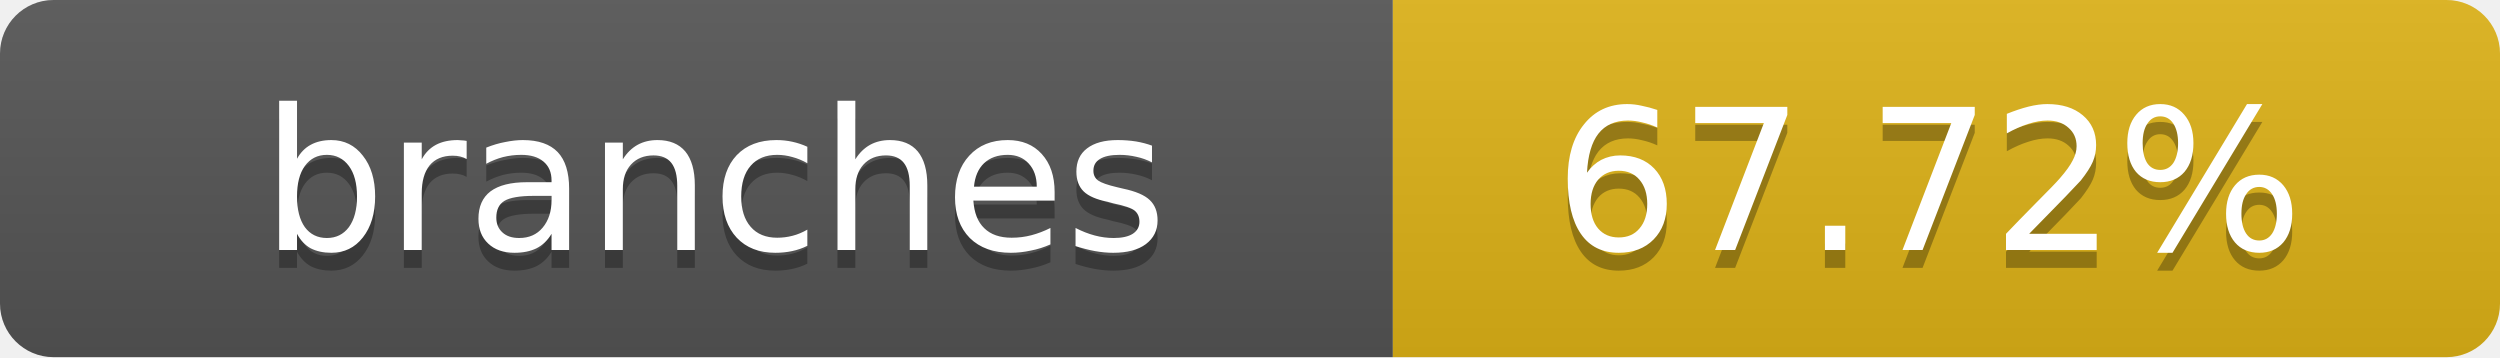
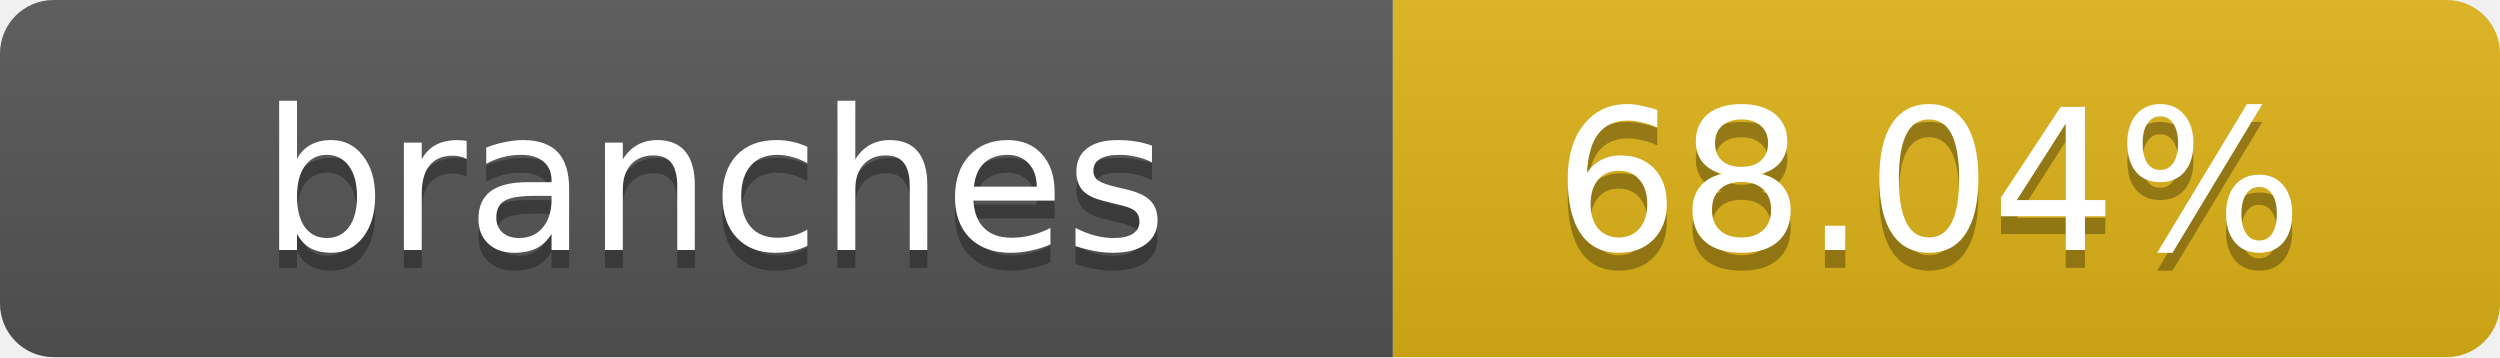
- <svg xmlns="http://www.w3.org/2000/svg" width="140" height="20" role="img" aria-label="branches: 67.72%">
+ <svg xmlns="http://www.w3.org/2000/svg" width="140" height="20" role="img" aria-label="branches: 68.04%">
  <linearGradient id="s" x2="0" y2="100%">
    <stop offset="0" stop-color="#bbb" stop-opacity=".1" />
    <stop offset="1" stop-opacity=".1" />
  </linearGradient>
  <clipPath id="r">
    <rect width="140" height="20" rx="3" fill="#fff" />
  </clipPath>
  <g clip-path="url(#r)">
    <rect width="78" height="20" fill="#555" />
    <rect x="78" width="62" height="20" fill="#dfb317" />
    <rect width="140" height="20" fill="url(#s)" />
  </g>
  <g fill="#fff" text-anchor="middle" font-family="Verdana,Geneva,DejaVu Sans,sans-serif" text-rendering="geometricPrecision" font-size="11">
    <text x="40" y="15" fill="#010101" fill-opacity=".3">branches</text>
    <text x="40" y="14">branches</text>
-     <text x="108" y="15" fill="#010101" fill-opacity=".3">67.72%</text>
-     <text x="108" y="14">67.72%</text>
+     <text x="108" y="15" fill="#010101" fill-opacity=".3">68.04%</text>
+     <text x="108" y="14">68.04%</text>
  </g>
</svg>
